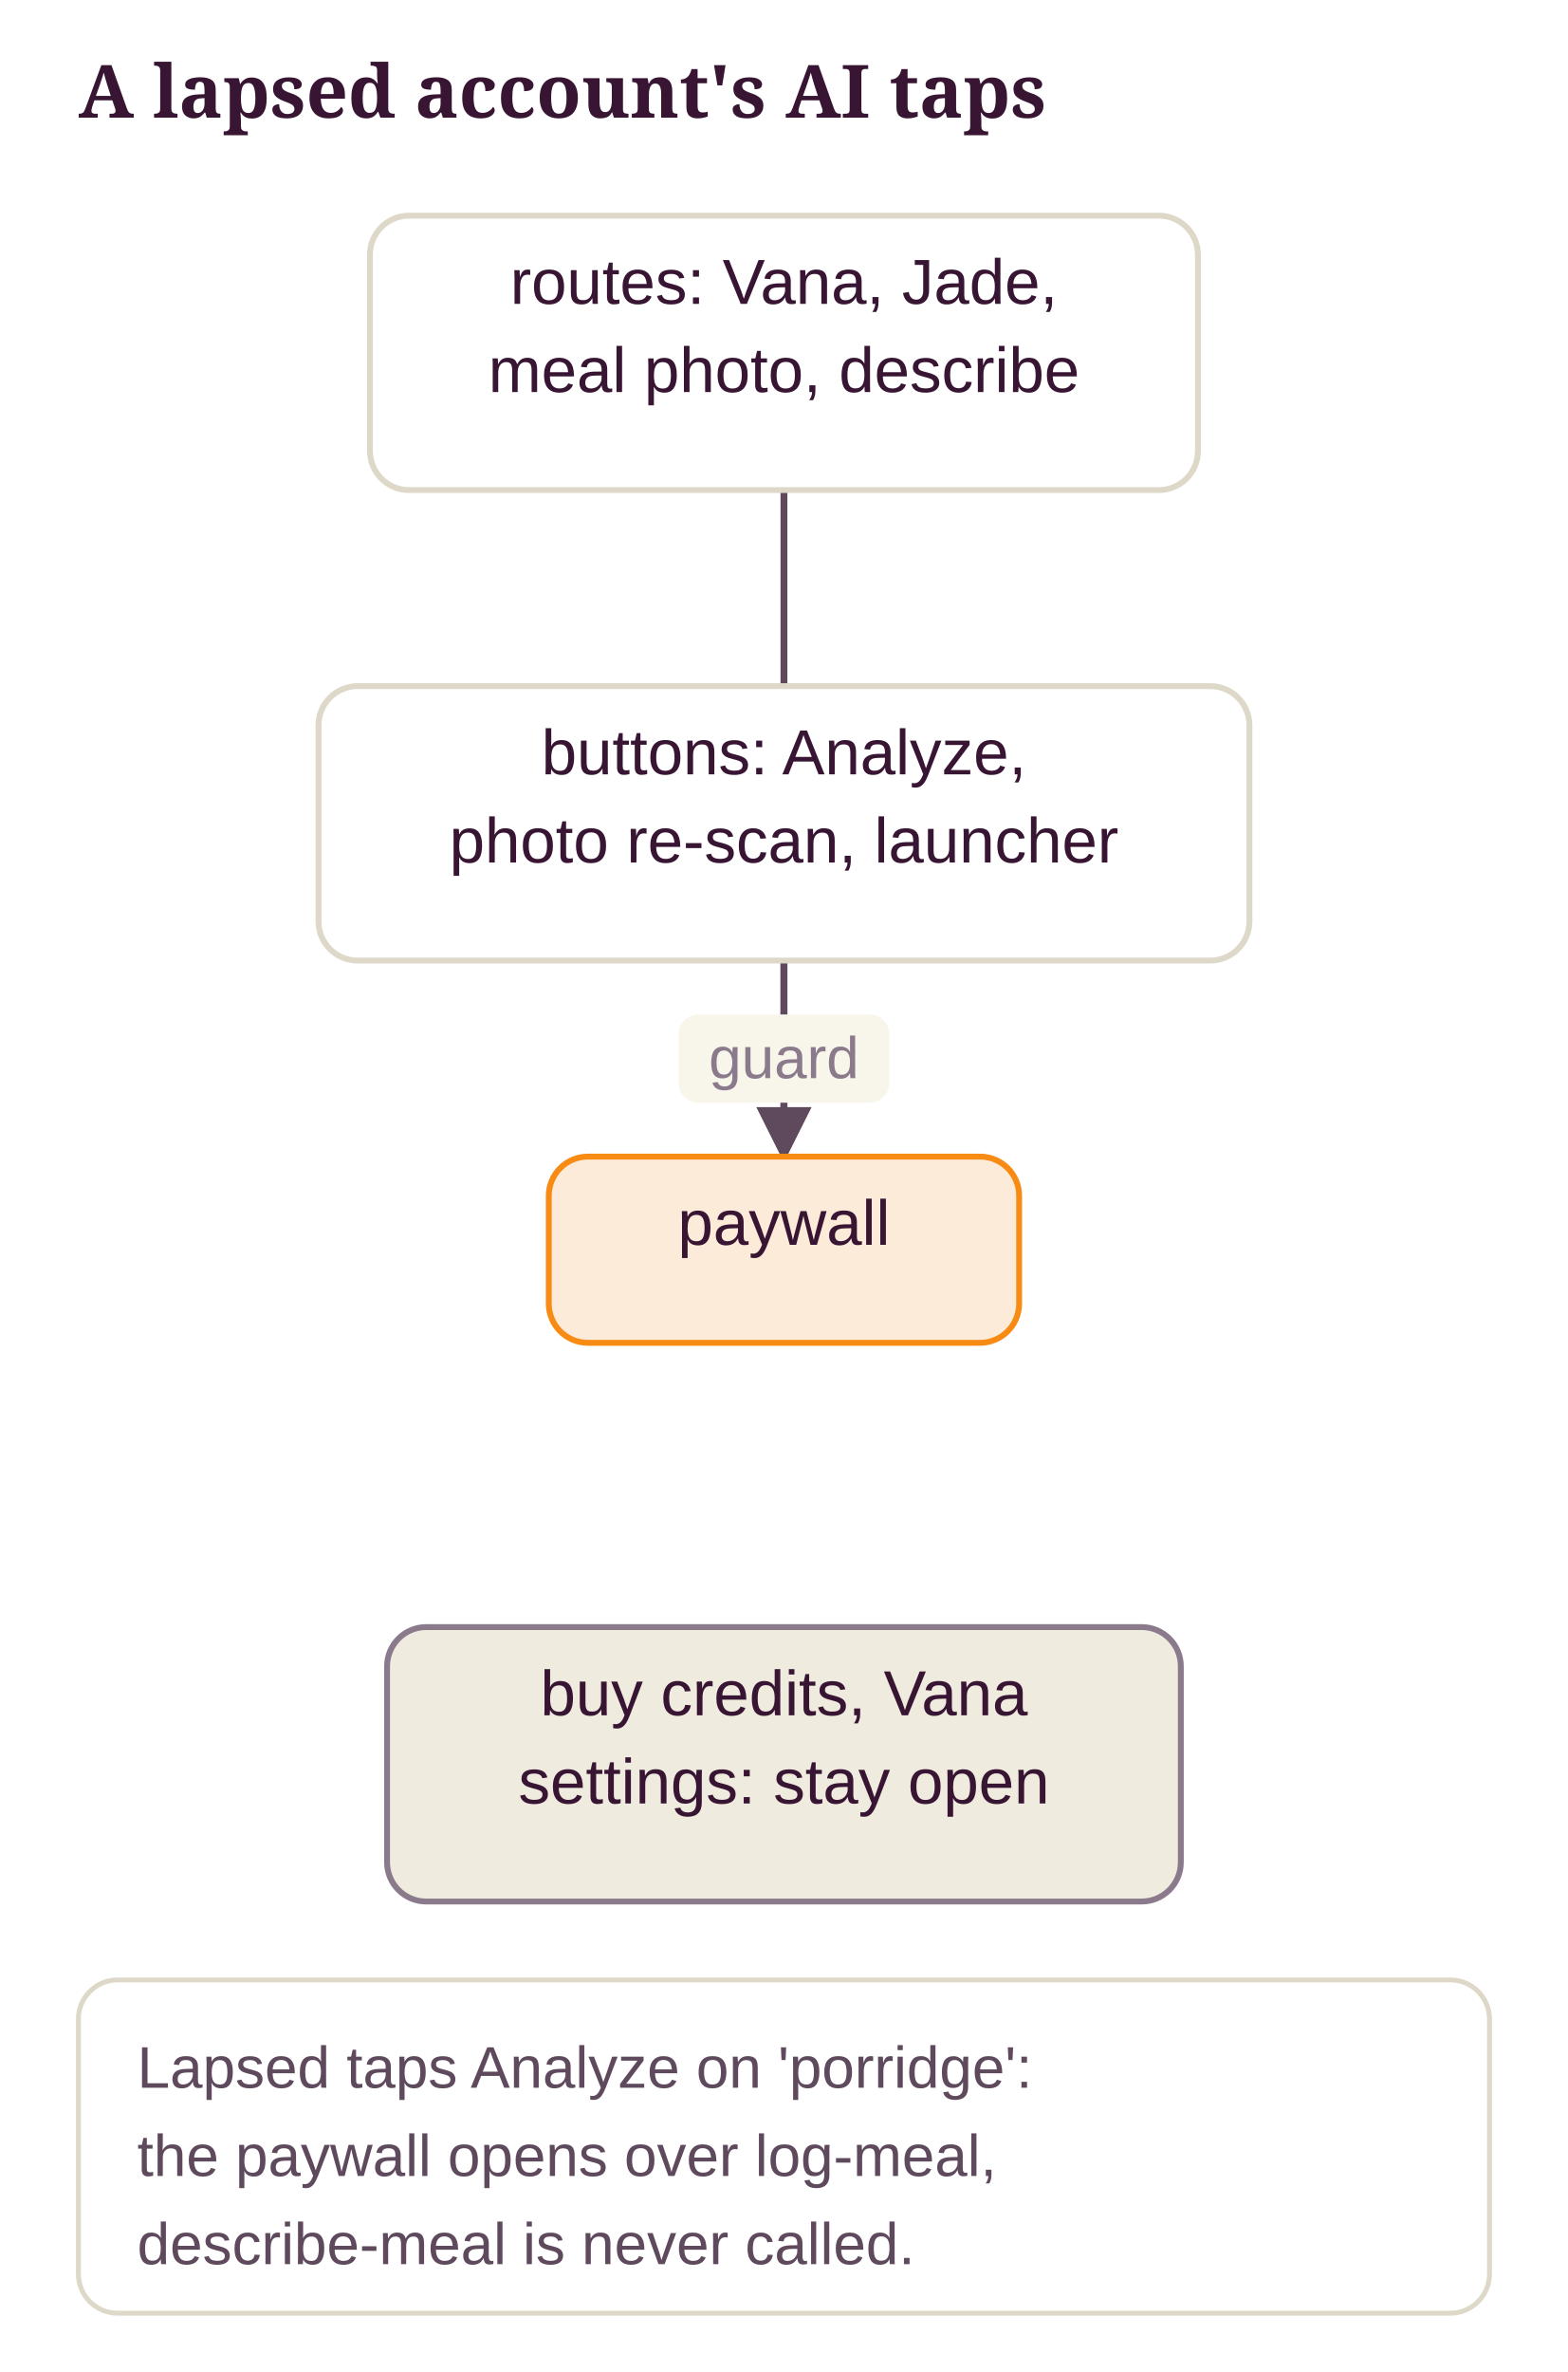
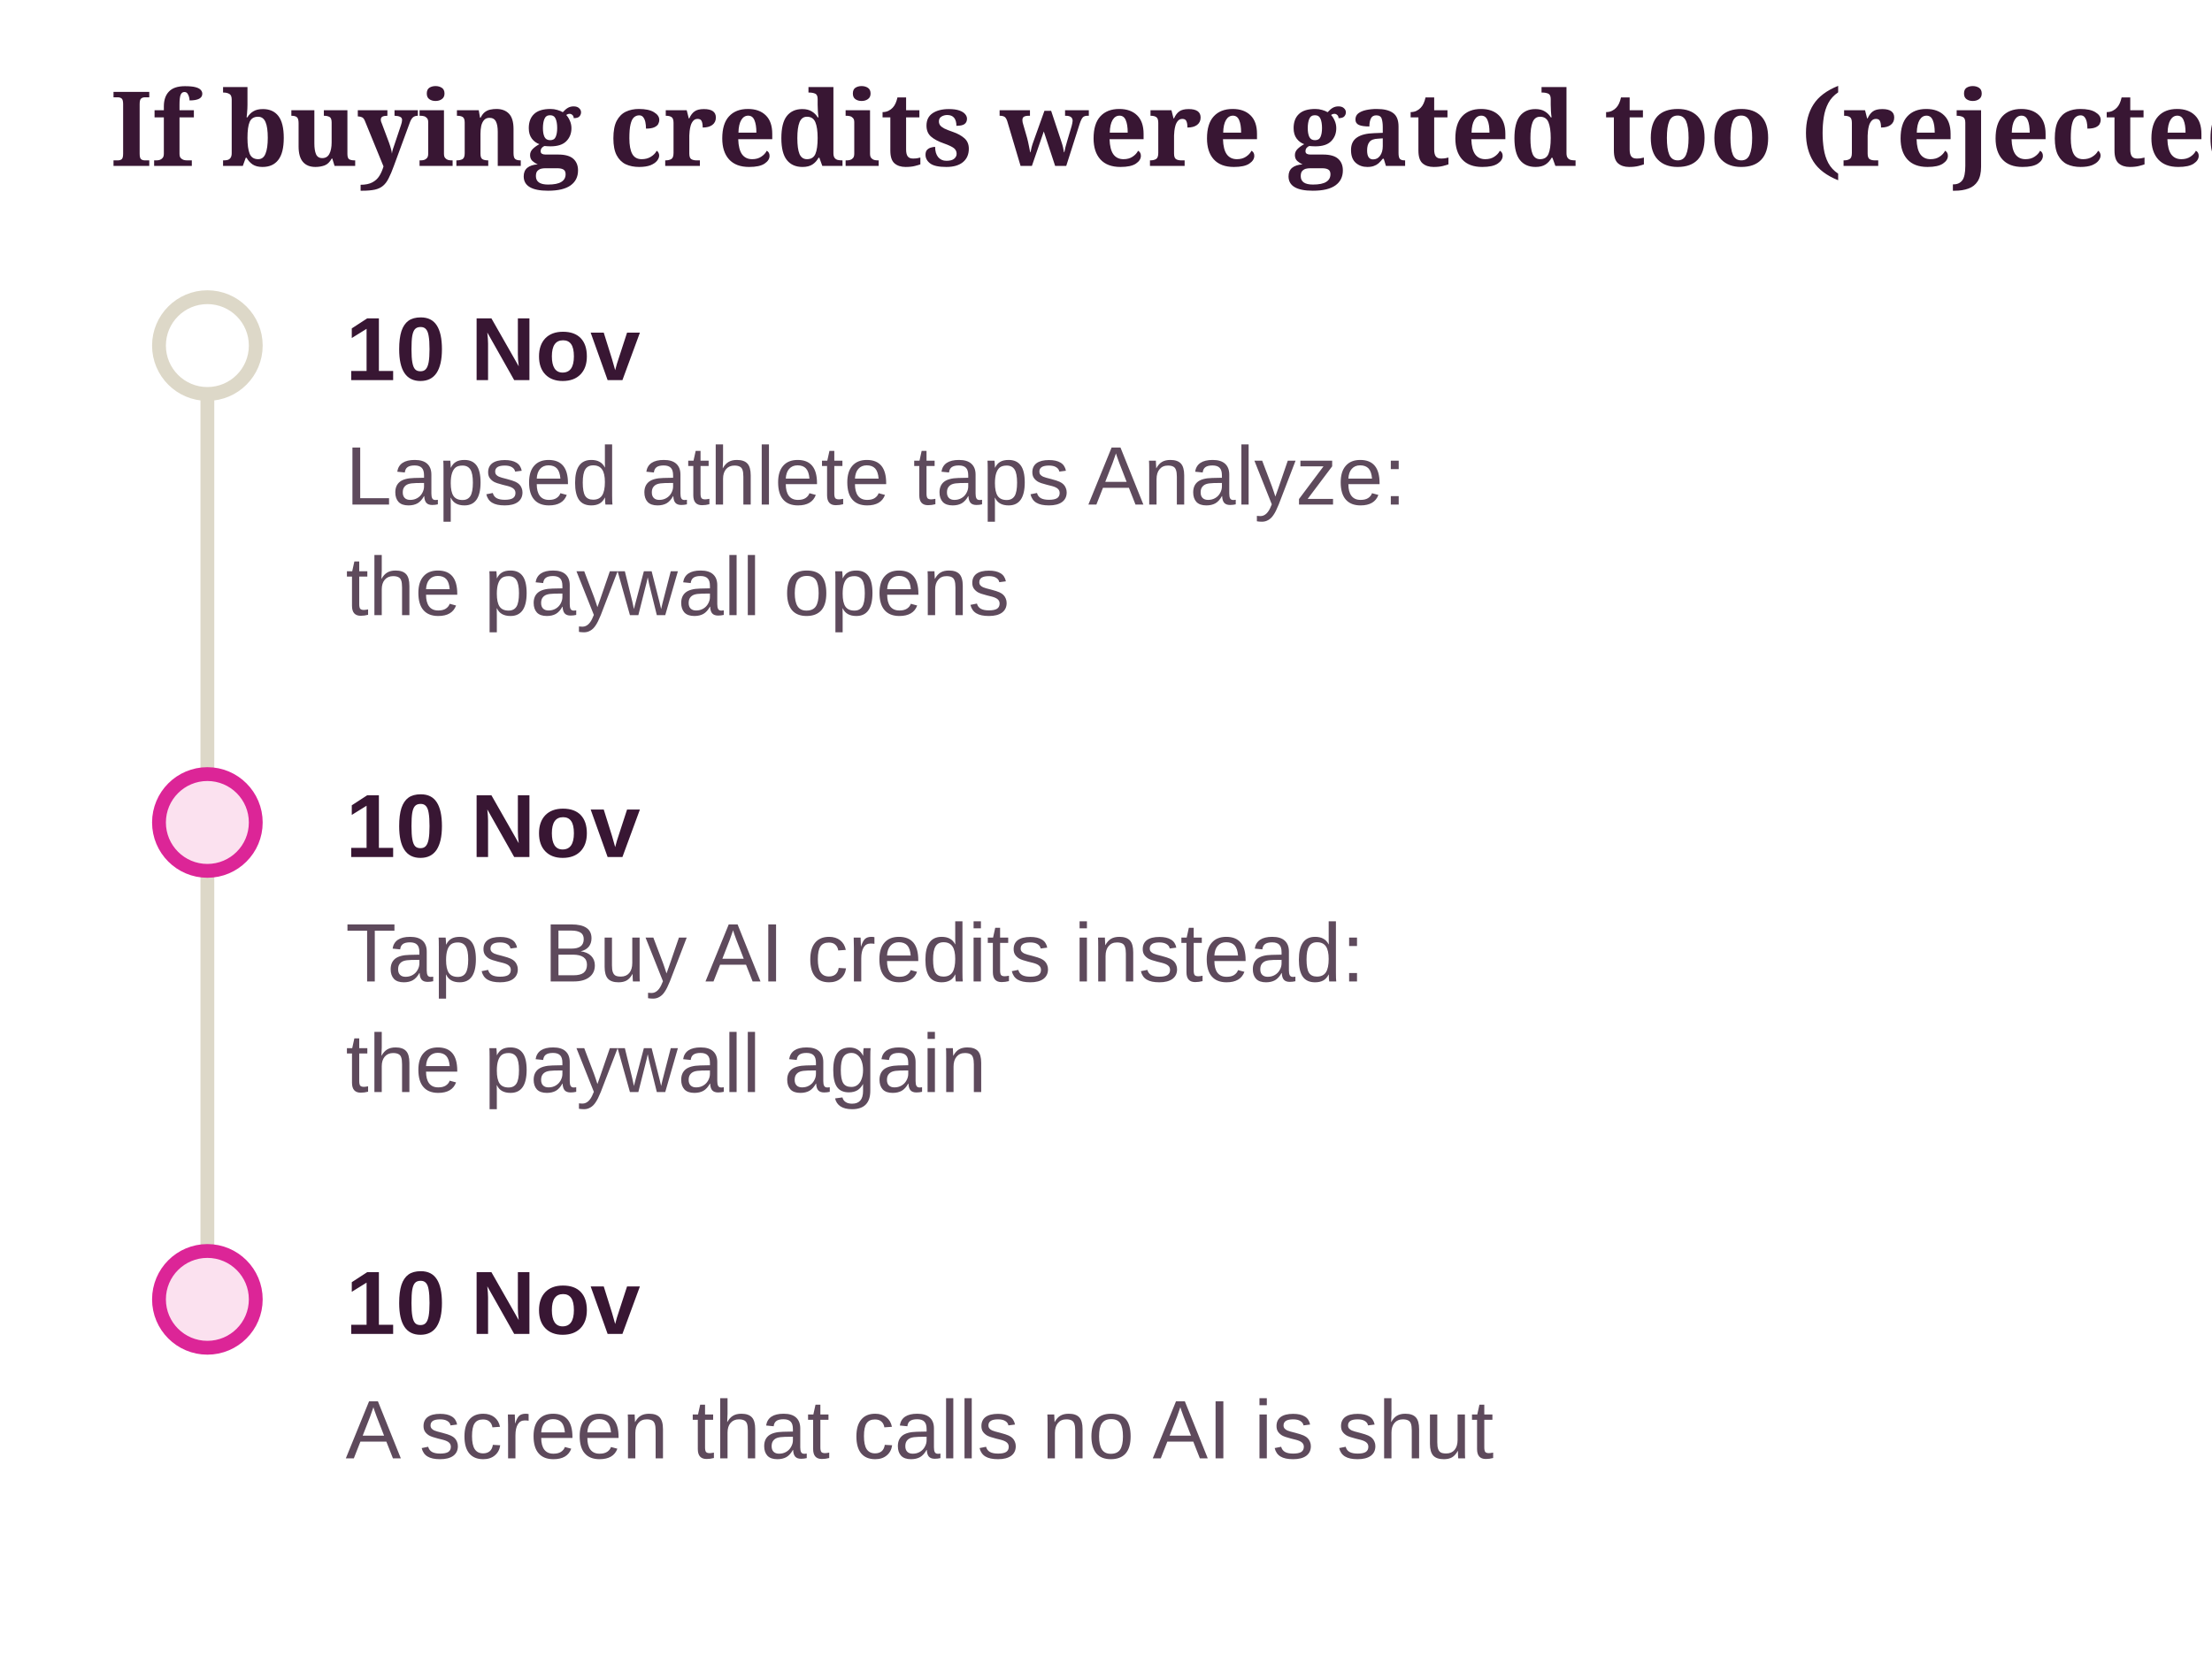
- <svg xmlns="http://www.w3.org/2000/svg" class="dg" viewBox="0 0 320 484" width="100%" role="img" aria-label="A lapsed account's AI taps">
+ <svg xmlns="http://www.w3.org/2000/svg" class="dg" viewBox="0 0 320 243" width="100%" role="img" aria-label="If buying credits were gated too (rejected)">
  <style>svg.dg{font-family:"Source Sans 3", "Helvetica Neue", Arial, sans-serif;font-size:13px}svg.dg .dg-title{font-family:Sansita, Georgia, serif;font-size:15px;font-weight:700;fill:var(--ink, #381633)}svg.dg text{fill:var(--ink, #381633)}svg.dg .dg-sub{fill:var(--ink-2, #5E4A5C);font-size:12px}svg.dg .dg-muted{fill:var(--muted, #8A7A8C);font-size:12px}svg.dg .dg-box{stroke-width:1.2}svg.dg .dg-edge{fill:none;stroke:var(--ink-2, #5E4A5C);stroke-width:1.4}svg.dg .dg-axis{stroke:var(--line, #DDD8C8);stroke-width:2}svg.dg .dg-ex{fill:var(--card, #FFFFFF);stroke:var(--line, #DDD8C8)}</style>
  <defs>
    <marker id="dg-arrow" viewBox="0 0 10 10" refX="9" refY="5" markerWidth="8" markerHeight="8" orient="auto-start-reverse">
      <path d="M0 0 L10 5 L0 10 z" fill="var(--ink-2, #5E4A5C)" />
    </marker>
  </defs>
-   <text class="dg-title" x="16" y="24">A lapsed account's AI taps</text>
-   <line class="dg-edge" x1="160" y1="100" x2="160" y2="236" marker-end="url(#dg-arrow)" />
-   <rect x="135.5" y="159" width="49" height="18" rx="4" fill="var(--ground, #F8F6EB)" />
-   <text class="dg-muted" x="160" y="172" text-anchor="middle">router</text>
-   <line class="dg-edge" x1="160" y1="196" x2="160" y2="236" marker-end="url(#dg-arrow)" />
-   <rect x="138.5" y="207" width="43" height="18" rx="4" fill="var(--ground, #F8F6EB)" />
-   <text class="dg-muted" x="160" y="220" text-anchor="middle">guard</text>
-   <rect class="dg-box" x="75.5" y="44" width="169" height="56" rx="8" fill="var(--card, #FFFFFF)" stroke="var(--line, #DDD8C8)" />
-   <text x="160" y="62" text-anchor="middle">routes: Vana, Jade,</text>
-   <text x="160" y="80" text-anchor="middle">meal photo, describe</text>
-   <rect class="dg-box" x="65" y="140" width="190" height="56" rx="8" fill="var(--card, #FFFFFF)" stroke="var(--line, #DDD8C8)" />
-   <text x="160" y="158" text-anchor="middle">buttons: Analyze,</text>
-   <text x="160" y="176" text-anchor="middle">photo re-scan, launcher</text>
-   <rect class="dg-box" x="112" y="236" width="96" height="38" rx="8" fill="var(--pending-soft, #FDEBD9)" stroke="var(--accent, #F78B14)" />
-   <text x="160" y="254" text-anchor="middle">paywall</text>
-   <rect class="dg-box" x="79" y="332" width="162" height="56" rx="8" fill="var(--ground-2, #EFECDF)" stroke="var(--muted, #8A7A8C)" />
-   <text x="160" y="350" text-anchor="middle">buy credits, Vana</text>
-   <text x="160" y="368" text-anchor="middle">settings: stay open</text>
-   <rect class="dg-ex" x="16" y="404" width="288" height="68" rx="8" />
-   <text class="dg-sub" x="28" y="426">Lapsed taps Analyze on 'porridge':</text>
-   <text class="dg-sub" x="28" y="444">the paywall opens over log-meal,</text>
-   <text class="dg-sub" x="28" y="462">describe-meal is never called.</text>
+   <text class="dg-title" x="16" y="24">If buying credits were gated too (rejected)</text>
+   <line class="dg-axis" x1="30" y1="50" x2="30" y2="188" />
+   <circle cx="30" cy="50" r="7" fill="var(--card, #FFFFFF)" stroke="var(--line, #DDD8C8)" stroke-width="2" />
+   <text x="50" y="55" font-weight="700">10 Nov</text>
+   <text class="dg-sub" x="50" y="73">Lapsed athlete taps Analyze:</text>
+   <text class="dg-sub" x="50" y="89">the paywall opens</text>
+   <circle cx="30" cy="119" r="7" fill="var(--no-soft, #FBE1EF)" stroke="var(--no, #DC2597)" stroke-width="2" />
+   <text x="50" y="124" font-weight="700">10 Nov</text>
+   <text class="dg-sub" x="50" y="142">Taps Buy AI credits instead:</text>
+   <text class="dg-sub" x="50" y="158">the paywall again</text>
+   <circle cx="30" cy="188" r="7" fill="var(--no-soft, #FBE1EF)" stroke="var(--no, #DC2597)" stroke-width="2" />
+   <text x="50" y="193" font-weight="700">10 Nov</text>
+   <text class="dg-sub" x="50" y="211">A screen that calls no AI is shut</text>
</svg>
